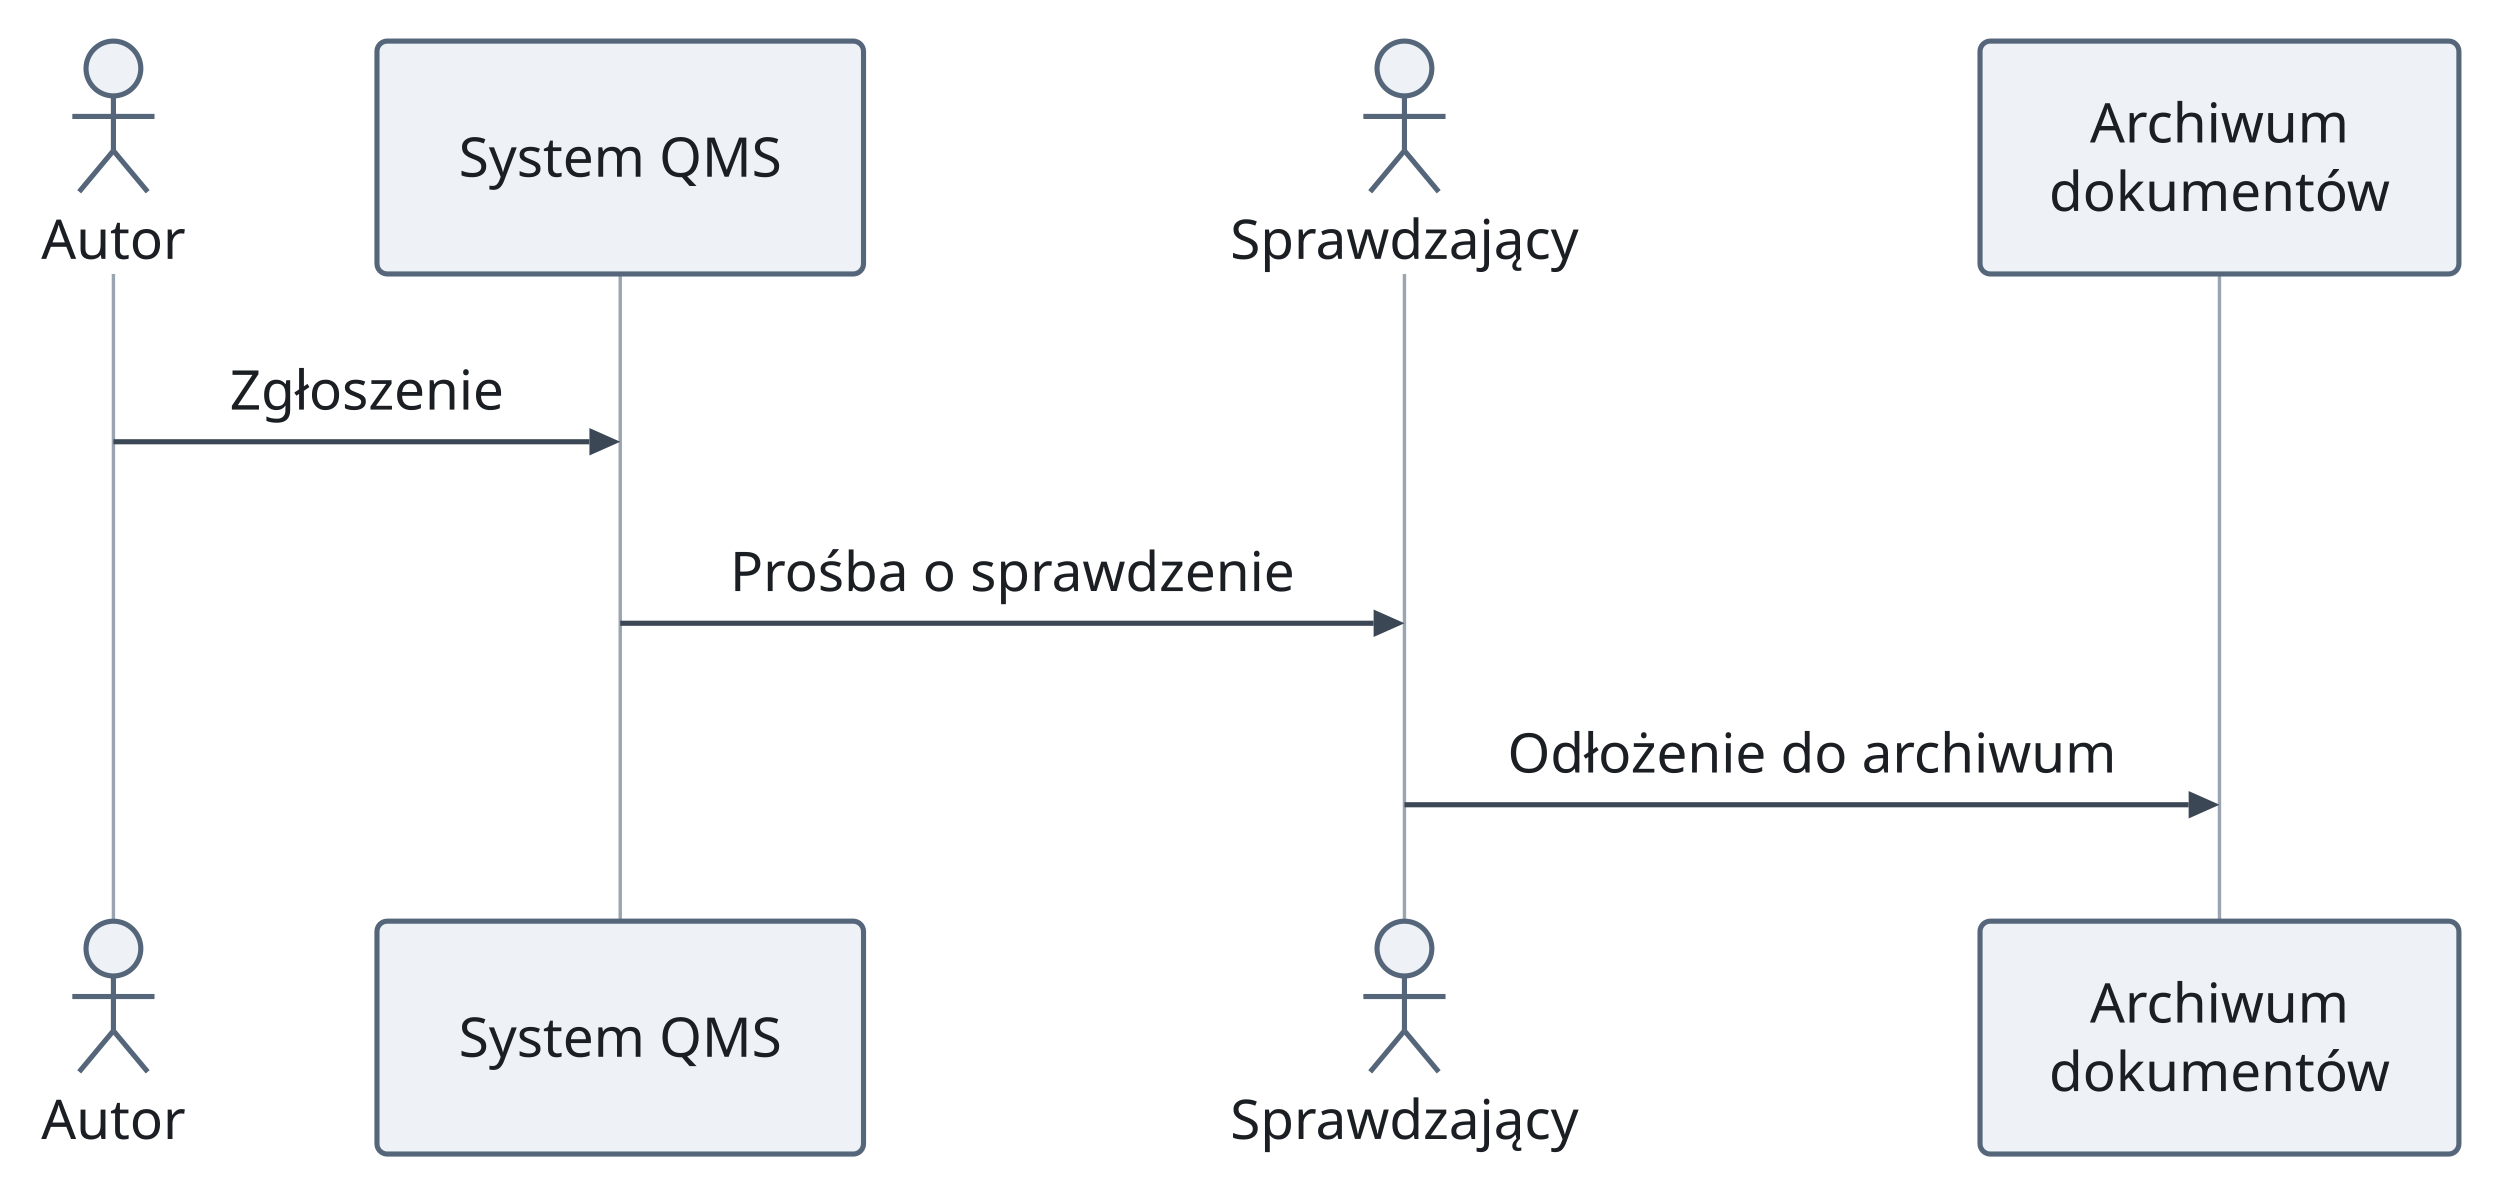
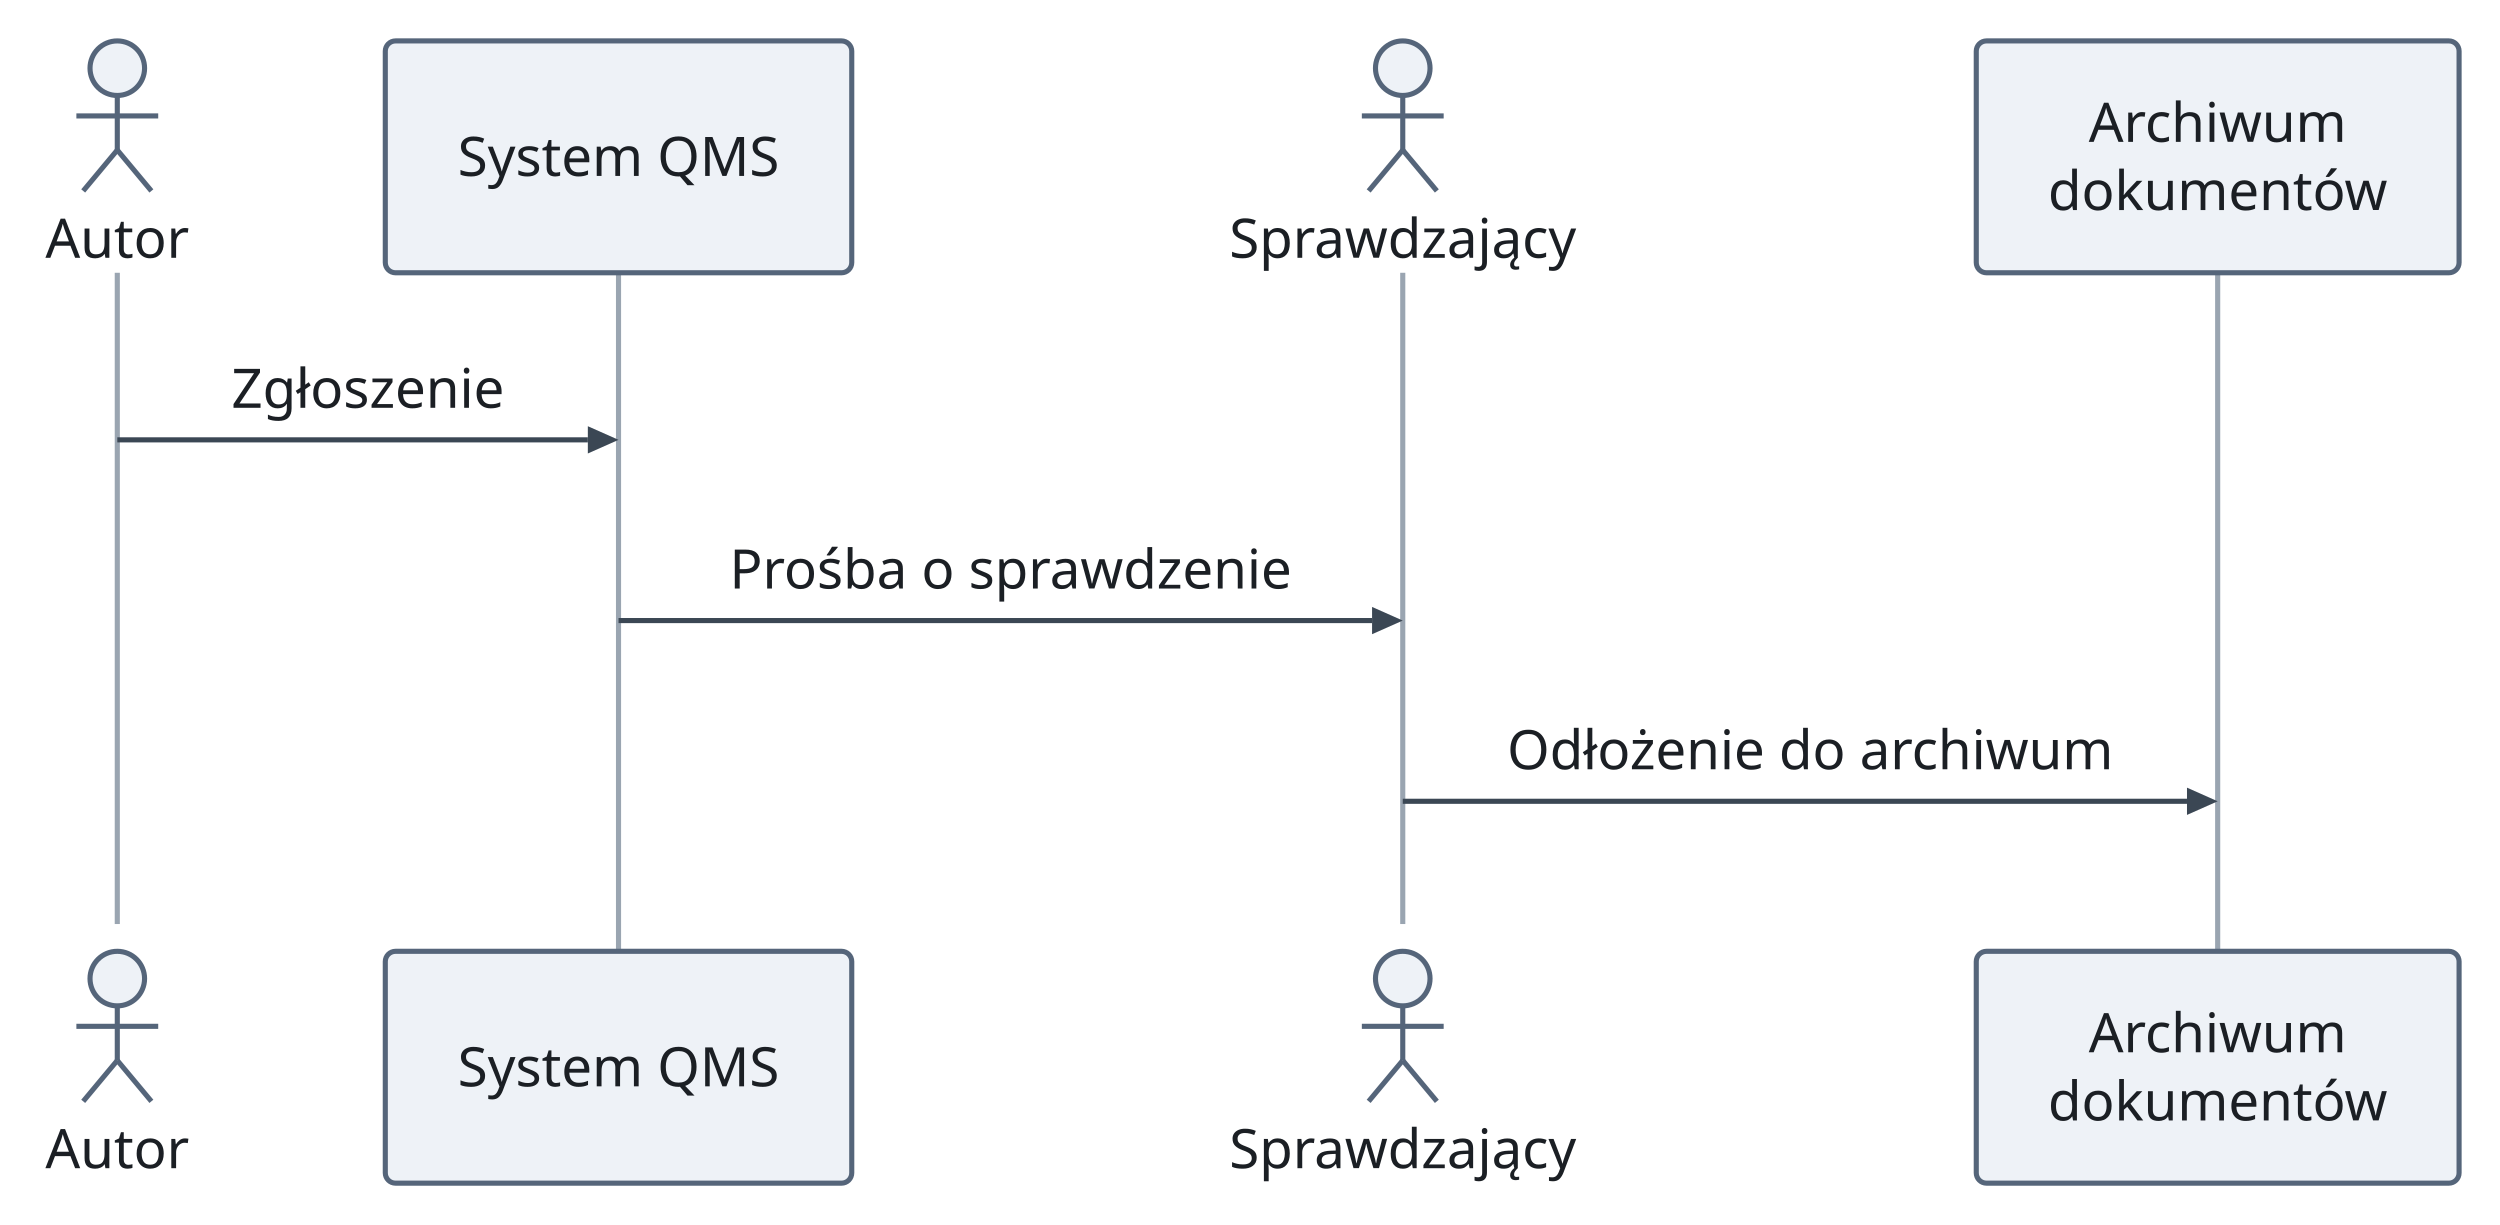
- <svg xmlns="http://www.w3.org/2000/svg" version="1.1" width="730.04" height="349" viewBox="-33.12 -12 730.04 349" role="img" font-family="sans-serif" font-size="16">
-   <line class="lifeline" x1="0" y1="68" x2="0" y2="257" fill="none" stroke="#9aa5b1" stroke-width="1" />
-   <line class="lifeline" x1="148" y1="68" x2="148" y2="257" fill="none" stroke="#9aa5b1" stroke-width="1" />
-   <line class="lifeline" x1="377" y1="68" x2="377" y2="257" fill="none" stroke="#9aa5b1" stroke-width="1" />
-   <line class="lifeline" x1="615" y1="68" x2="615" y2="257" fill="none" stroke="#9aa5b1" stroke-width="1" />
+ <svg xmlns="http://www.w3.org/2000/svg" version="1.1" width="733.2" height="359" viewBox="-34.4 -12 733.2 359" role="img" font-family="Recursive, sans-serif" font-size="16">
+   <line class="lifeline" x1="0" y1="68" x2="0" y2="259" fill="none" stroke="#9aa5b1" stroke-width="1.5" />
+   <line class="lifeline" x1="147" y1="68" x2="147" y2="267" fill="none" stroke="#9aa5b1" stroke-width="1.5" />
+   <line class="lifeline" x1="377" y1="68" x2="377" y2="259" fill="none" stroke="#9aa5b1" stroke-width="1.5" />
+   <line class="lifeline" x1="616" y1="68" x2="616" y2="267" fill="none" stroke="#9aa5b1" stroke-width="1.5" />
  <circle class="actor" cx="0" cy="8" r="8" fill="#eef2f7" stroke="#55657a" stroke-width="1.5" />
  <line class="actor" x1="0" y1="16" x2="0" y2="32" fill="none" stroke="#55657a" stroke-width="1.5" />
  <line class="actor" x1="-12" y1="22" x2="12" y2="22" fill="none" stroke="#55657a" stroke-width="1.5" />
  <line class="actor" x1="0" y1="32" x2="-10" y2="44" fill="none" stroke="#55657a" stroke-width="1.5" />
  <line class="actor" x1="0" y1="32" x2="10" y2="44" fill="none" stroke="#55657a" stroke-width="1.5" />
-   <rect class="participant" x="76.96" y="0" width="142.08" height="68" rx="3" fill="#eef2f7" stroke="#55657a" stroke-width="1.5" />
+   <rect class="participant" x="78.6" y="0" width="136.8" height="68" rx="3" fill="#eef2f7" stroke="#55657a" stroke-width="1.5" />
  <circle class="actor" cx="377" cy="8" r="8" fill="#eef2f7" stroke="#55657a" stroke-width="1.5" />
  <line class="actor" x1="377" y1="16" x2="377" y2="32" fill="none" stroke="#55657a" stroke-width="1.5" />
  <line class="actor" x1="365" y1="22" x2="389" y2="22" fill="none" stroke="#55657a" stroke-width="1.5" />
  <line class="actor" x1="377" y1="32" x2="367" y2="44" fill="none" stroke="#55657a" stroke-width="1.5" />
  <line class="actor" x1="377" y1="32" x2="387" y2="44" fill="none" stroke="#55657a" stroke-width="1.5" />
-   <rect class="participant" x="545.08" y="0" width="139.84" height="68" rx="3" fill="#eef2f7" stroke="#55657a" stroke-width="1.5" />
-   <polygon class="arrowhead" points="148,117 139,113 139,121" fill="#3b4754" />
-   <line class="message" x1="0" y1="117" x2="139" y2="117" fill="none" stroke="#3b4754" stroke-width="1.5" />
+   <rect class="participant" x="545.2" y="0" width="141.6" height="68" rx="3" fill="#eef2f7" stroke="#55657a" stroke-width="1.5" />
+   <polygon class="arrowhead" points="147,117 138,113 138,121" fill="#3b4754" />
+   <line class="message" x1="0" y1="117" x2="138" y2="117" fill="none" stroke="#3b4754" stroke-width="1.5" />
  <polygon class="arrowhead" points="377,170 368,166 368,174" fill="#3b4754" />
-   <line class="message" x1="148" y1="170" x2="368" y2="170" fill="none" stroke="#3b4754" stroke-width="1.5" />
-   <polygon class="arrowhead" points="615,223 606,219 606,227" fill="#3b4754" />
-   <line class="message" x1="377" y1="223" x2="606" y2="223" fill="none" stroke="#3b4754" stroke-width="1.5" />
-   <circle class="actor" cx="0" cy="265" r="8" fill="#eef2f7" stroke="#55657a" stroke-width="1.5" />
-   <line class="actor" x1="0" y1="273" x2="0" y2="289" fill="none" stroke="#55657a" stroke-width="1.5" />
-   <line class="actor" x1="-12" y1="279" x2="12" y2="279" fill="none" stroke="#55657a" stroke-width="1.5" />
-   <line class="actor" x1="0" y1="289" x2="-10" y2="301" fill="none" stroke="#55657a" stroke-width="1.5" />
-   <line class="actor" x1="0" y1="289" x2="10" y2="301" fill="none" stroke="#55657a" stroke-width="1.5" />
-   <rect class="participant" x="76.96" y="257" width="142.08" height="68" rx="3" fill="#eef2f7" stroke="#55657a" stroke-width="1.5" />
-   <circle class="actor" cx="377" cy="265" r="8" fill="#eef2f7" stroke="#55657a" stroke-width="1.5" />
-   <line class="actor" x1="377" y1="273" x2="377" y2="289" fill="none" stroke="#55657a" stroke-width="1.5" />
-   <line class="actor" x1="365" y1="279" x2="389" y2="279" fill="none" stroke="#55657a" stroke-width="1.5" />
-   <line class="actor" x1="377" y1="289" x2="367" y2="301" fill="none" stroke="#55657a" stroke-width="1.5" />
-   <line class="actor" x1="377" y1="289" x2="387" y2="301" fill="none" stroke="#55657a" stroke-width="1.5" />
-   <rect class="participant" x="545.08" y="257" width="139.84" height="68" rx="3" fill="#eef2f7" stroke="#55657a" stroke-width="1.5" />
+   <line class="message" x1="147" y1="170" x2="368" y2="170" fill="none" stroke="#3b4754" stroke-width="1.5" />
+   <polygon class="arrowhead" points="616,223 607,219 607,227" fill="#3b4754" />
+   <line class="message" x1="377" y1="223" x2="607" y2="223" fill="none" stroke="#3b4754" stroke-width="1.5" />
+   <circle class="actor" cx="0" cy="275" r="8" fill="#eef2f7" stroke="#55657a" stroke-width="1.5" />
+   <line class="actor" x1="0" y1="283" x2="0" y2="299" fill="none" stroke="#55657a" stroke-width="1.5" />
+   <line class="actor" x1="-12" y1="289" x2="12" y2="289" fill="none" stroke="#55657a" stroke-width="1.5" />
+   <line class="actor" x1="0" y1="299" x2="-10" y2="311" fill="none" stroke="#55657a" stroke-width="1.5" />
+   <line class="actor" x1="0" y1="299" x2="10" y2="311" fill="none" stroke="#55657a" stroke-width="1.5" />
+   <rect class="participant" x="78.6" y="267" width="136.8" height="68" rx="3" fill="#eef2f7" stroke="#55657a" stroke-width="1.5" />
+   <circle class="actor" cx="377" cy="275" r="8" fill="#eef2f7" stroke="#55657a" stroke-width="1.5" />
+   <line class="actor" x1="377" y1="283" x2="377" y2="299" fill="none" stroke="#55657a" stroke-width="1.5" />
+   <line class="actor" x1="365" y1="289" x2="389" y2="289" fill="none" stroke="#55657a" stroke-width="1.5" />
+   <line class="actor" x1="377" y1="299" x2="367" y2="311" fill="none" stroke="#55657a" stroke-width="1.5" />
+   <line class="actor" x1="377" y1="299" x2="387" y2="311" fill="none" stroke="#55657a" stroke-width="1.5" />
+   <rect class="participant" x="545.2" y="267" width="141.6" height="68" rx="3" fill="#eef2f7" stroke="#55657a" stroke-width="1.5" />
  <text class="participant-label" x="0" y="63.6" text-anchor="middle" fill="#1b1f24">Autor</text>
-   <text class="participant-label" x="148" y="39.6" text-anchor="middle" fill="#1b1f24">System QMS</text>
+   <text class="participant-label" x="147" y="39.6" text-anchor="middle" fill="#1b1f24">System QMS</text>
  <text class="participant-label" x="377" y="63.6" text-anchor="middle" fill="#1b1f24">Sprawdzający</text>
-   <text class="participant-label" x="615" y="29.6" text-anchor="middle" fill="#1b1f24">Archiwum</text>
-   <text class="participant-label" x="615" y="49.6" text-anchor="middle" fill="#1b1f24">dokumentów</text>
-   <text class="message-label" x="74" y="107.6" text-anchor="middle" fill="#1b1f24">Zgłoszenie</text>
-   <text class="message-label" x="262.5" y="160.6" text-anchor="middle" fill="#1b1f24">Prośba o sprawdzenie</text>
-   <text class="message-label" x="496" y="213.6" text-anchor="middle" fill="#1b1f24">Odłożenie do archiwum</text>
-   <text class="participant-label" x="0" y="320.6" text-anchor="middle" fill="#1b1f24">Autor</text>
-   <text class="participant-label" x="148" y="296.6" text-anchor="middle" fill="#1b1f24">System QMS</text>
-   <text class="participant-label" x="377" y="320.6" text-anchor="middle" fill="#1b1f24">Sprawdzający</text>
-   <text class="participant-label" x="615" y="286.6" text-anchor="middle" fill="#1b1f24">Archiwum</text>
-   <text class="participant-label" x="615" y="306.6" text-anchor="middle" fill="#1b1f24">dokumentów</text>
+   <text class="participant-label" x="616" y="29.6" text-anchor="middle" fill="#1b1f24">Archiwum</text>
+   <text class="participant-label" x="616" y="49.6" text-anchor="middle" fill="#1b1f24">dokumentów</text>
+   <text class="message-label" x="73.5" y="107.6" text-anchor="middle" fill="#1b1f24">Zgłoszenie</text>
+   <text class="message-label" x="262" y="160.6" text-anchor="middle" fill="#1b1f24">Prośba o sprawdzenie</text>
+   <text class="message-label" x="496.5" y="213.6" text-anchor="middle" fill="#1b1f24">Odłożenie do archiwum</text>
+   <text class="participant-label" x="0" y="330.6" text-anchor="middle" fill="#1b1f24">Autor</text>
+   <text class="participant-label" x="147" y="306.6" text-anchor="middle" fill="#1b1f24">System QMS</text>
+   <text class="participant-label" x="377" y="330.6" text-anchor="middle" fill="#1b1f24">Sprawdzający</text>
+   <text class="participant-label" x="616" y="296.6" text-anchor="middle" fill="#1b1f24">Archiwum</text>
+   <text class="participant-label" x="616" y="316.6" text-anchor="middle" fill="#1b1f24">dokumentów</text>
</svg>
